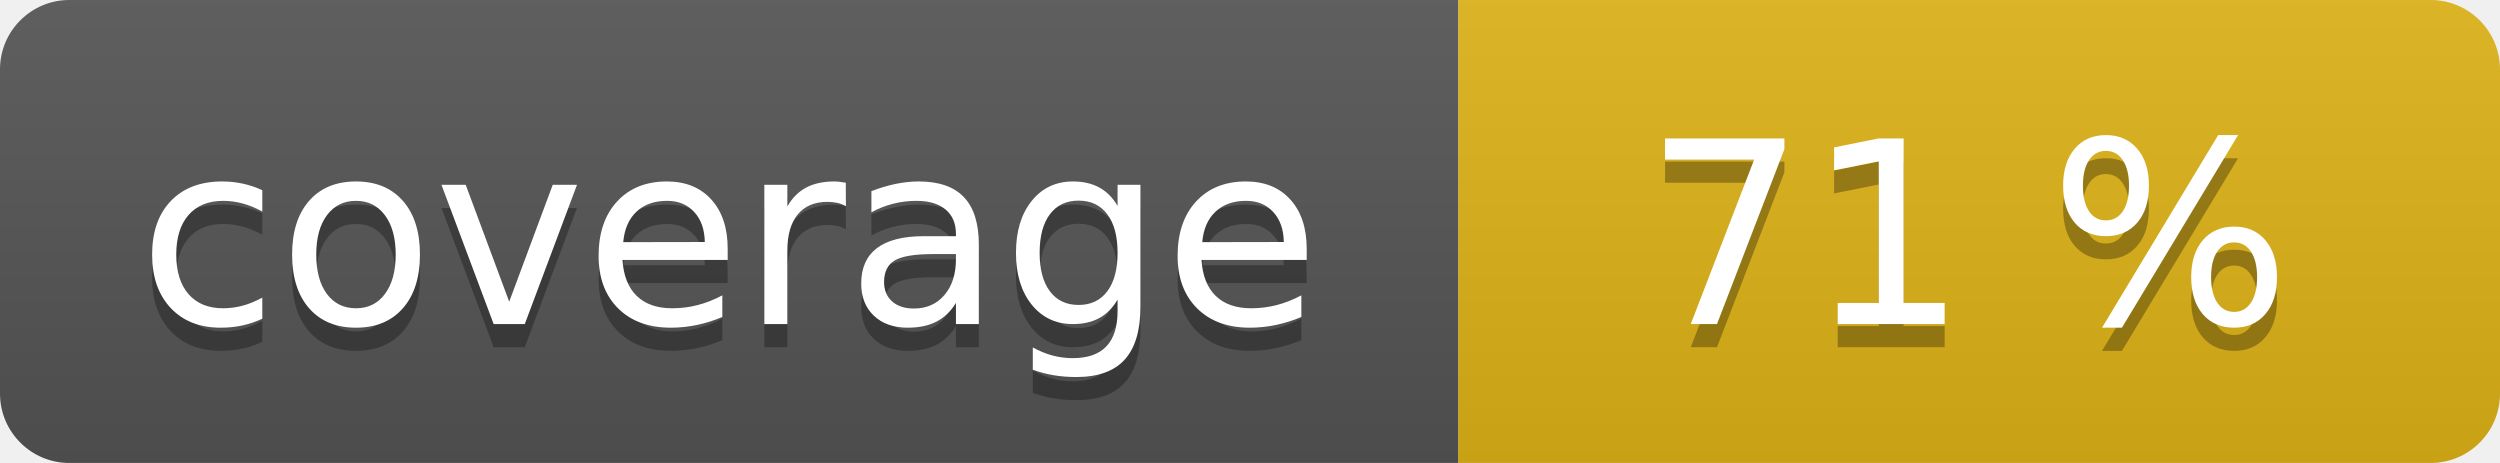
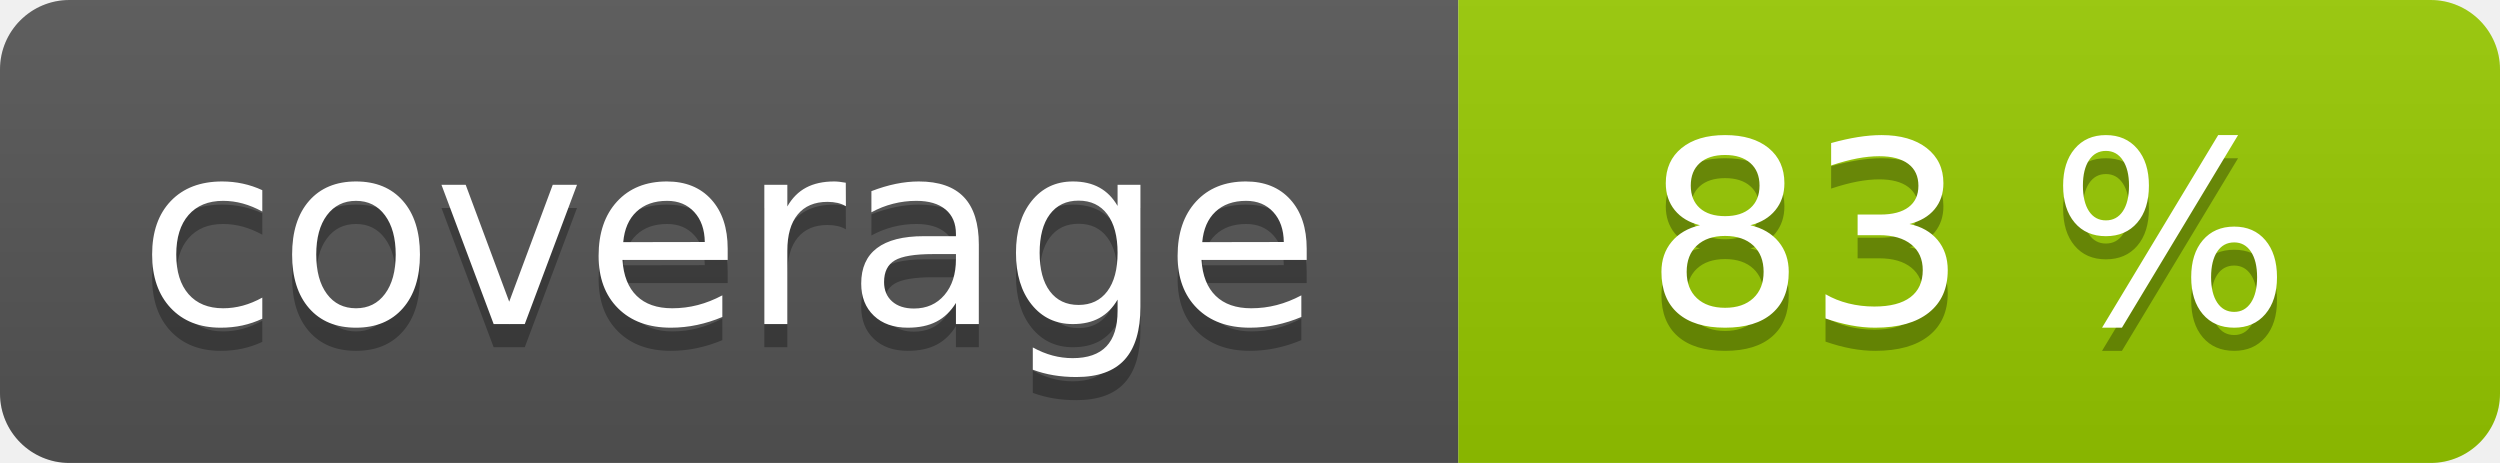
<svg xmlns="http://www.w3.org/2000/svg" width="108" height="20" role="img">
  <linearGradient id="s" x2="0" y2="100%">
    <stop offset="0" stop-color="#bbb" stop-opacity=".1" />
    <stop offset="1" stop-opacity=".1" />
  </linearGradient>
  <clipPath id="r">
    <rect width="108" height="20" rx="3" fill="#fff" />
  </clipPath>
  <g clip-path="url(#r)">
    <rect width="63" height="20" fill="#555" />
-     <rect x="63" width="45" height="20" fill="#dfb317" />
+     <rect x="63" width="45" height="20" fill="#97ca00" />
    <rect width="108" height="20" fill="url(#s)" />
  </g>
  <g fill="#fff" text-anchor="middle" font-family="Verdana,Geneva,DejaVu Sans,sans-serif" text-rendering="geometricPrecision" font-size="110">
    <text aria-hidden="true" x="315" y="150" fill="#010101" fill-opacity=".3" transform="scale(.1)" textLength="530">coverage</text>
    <text x="315" y="140" transform="scale(.1)" fill="#fff" textLength="530">coverage</text>
-     <text aria-hidden="true" x="850" y="150" fill="#010101" fill-opacity=".3" transform="scale(.1)" textLength="350">71 %</text>
-     <text x="850" y="140" transform="scale(.1)" fill="#fff" textLength="350">71 %</text>
+     <text aria-hidden="true" x="850" y="150" fill="#010101" fill-opacity=".3" transform="scale(.1)" textLength="350">83 %</text>
+     <text x="850" y="140" transform="scale(.1)" fill="#fff" textLength="350">83 %</text>
  </g>
</svg>
